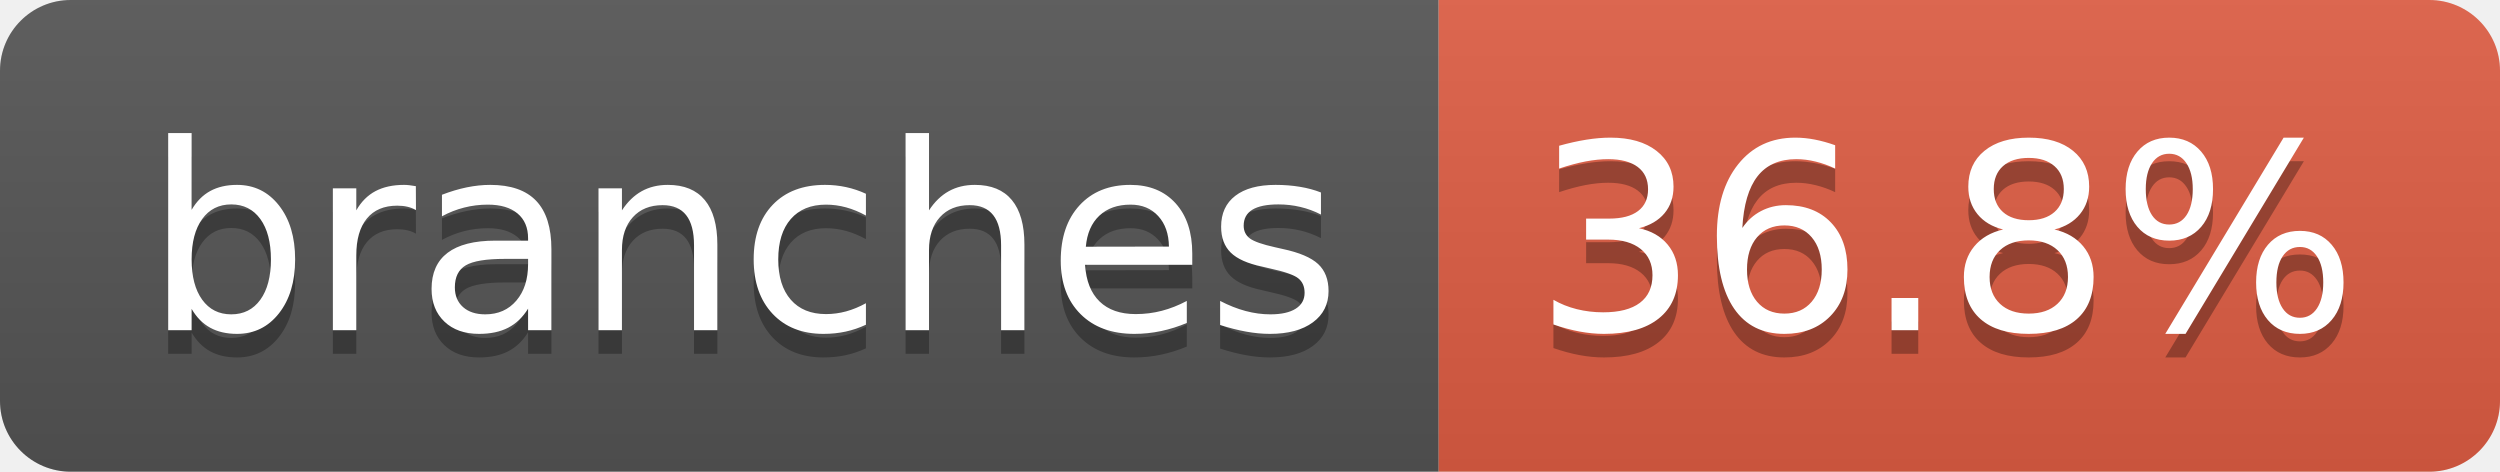
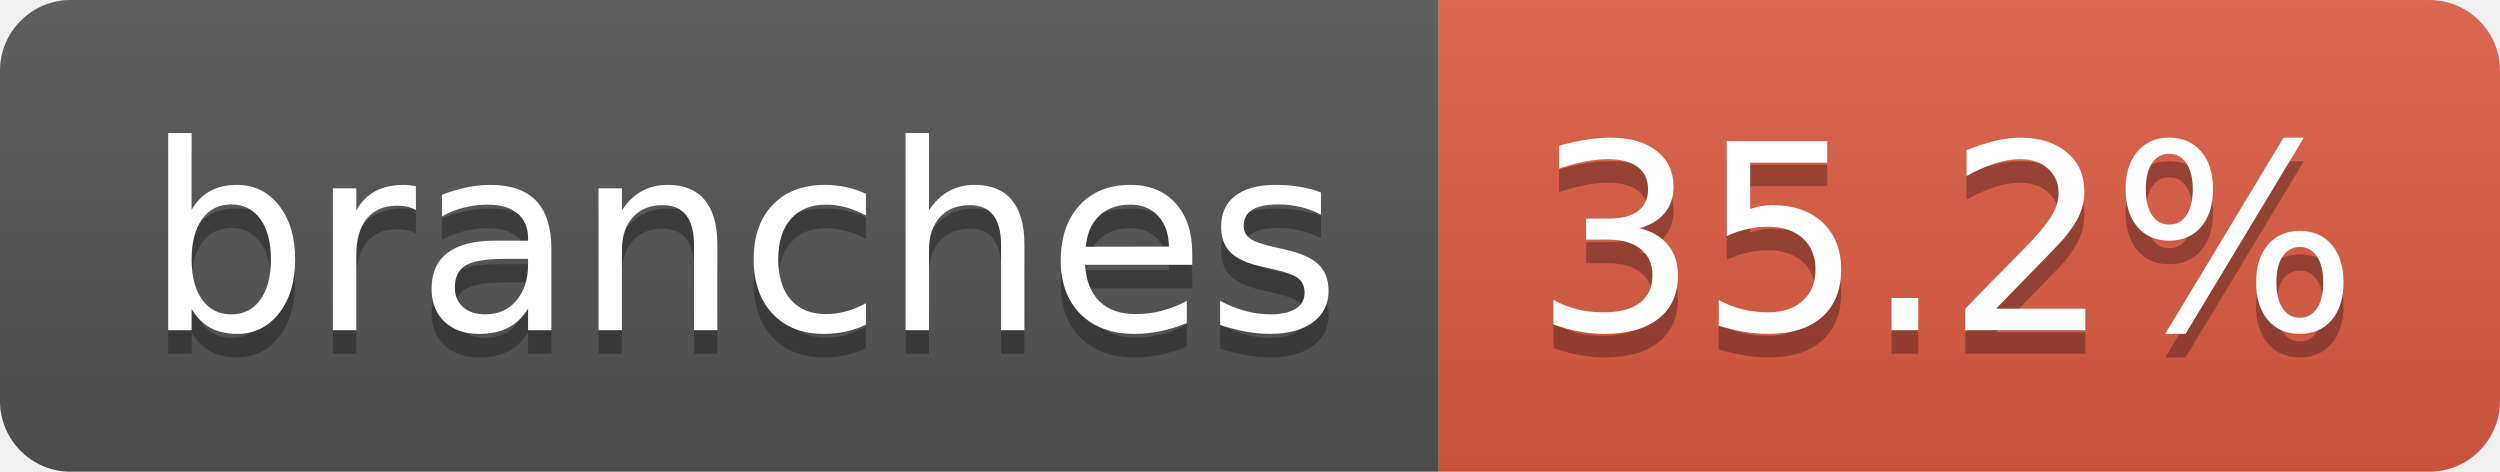
- <svg xmlns="http://www.w3.org/2000/svg" width="106" height="20" role="img" aria-label="branches: 36.8%">
+ <svg xmlns="http://www.w3.org/2000/svg" width="106" height="20" role="img" aria-label="branches: 35.2%">
  <linearGradient id="s" x2="0" y2="100%">
    <stop offset="0" stop-color="#bbb" stop-opacity=".1" />
    <stop offset="1" stop-opacity=".1" />
  </linearGradient>
  <clipPath id="r">
    <rect width="106" height="20" rx="3" fill="#fff" />
  </clipPath>
  <g clip-path="url(#r)">
    <rect width="61" height="20" fill="#555" />
    <rect x="61" width="45" height="20" fill="#e05d44" />
    <rect width="106" height="20" fill="url(#s)" />
  </g>
  <g fill="#fff" text-anchor="middle" font-family="Verdana,Geneva,DejaVu Sans,sans-serif" text-rendering="geometricPrecision" font-size="110">
    <text aria-hidden="true" x="315" y="150" fill="#010101" fill-opacity=".3" transform="scale(.1)" textLength="507">branches</text>
    <text x="315" y="140" transform="scale(.1)" fill="#fff" textLength="507">branches</text>
-     <text aria-hidden="true" x="825" y="150" fill="#010101" fill-opacity=".3" transform="scale(.1)" textLength="350">36.8%</text>
-     <text x="825" y="140" transform="scale(.1)" fill="#fff" textLength="350">36.8%</text>
+     <text aria-hidden="true" x="825" y="150" fill="#010101" fill-opacity=".3" transform="scale(.1)" textLength="350">35.2%</text>
+     <text x="825" y="140" transform="scale(.1)" fill="#fff" textLength="350">35.2%</text>
  </g>
</svg>
